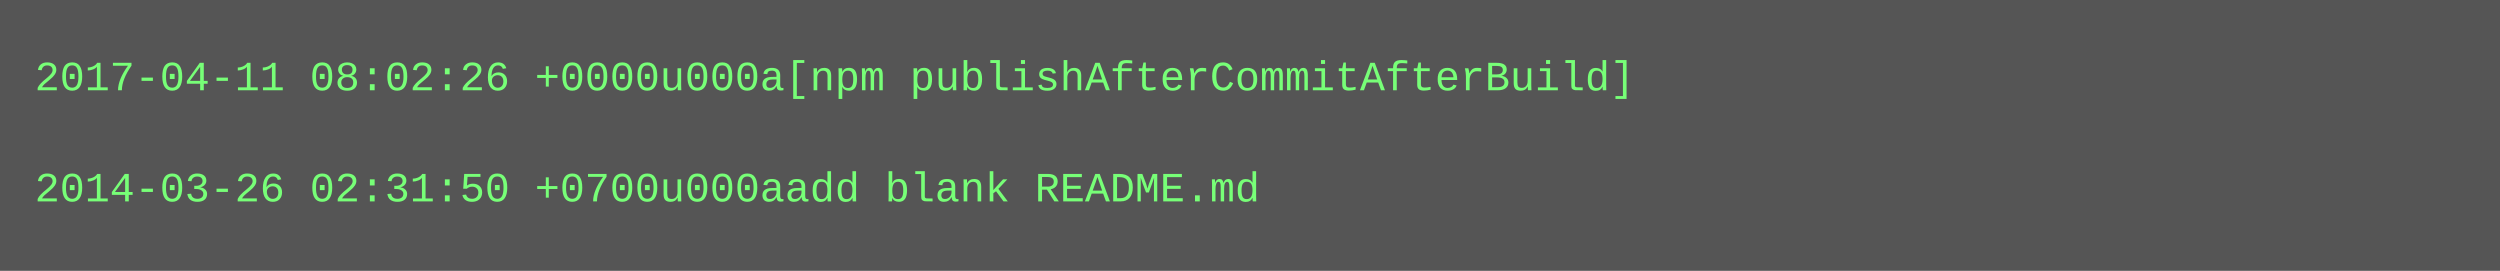
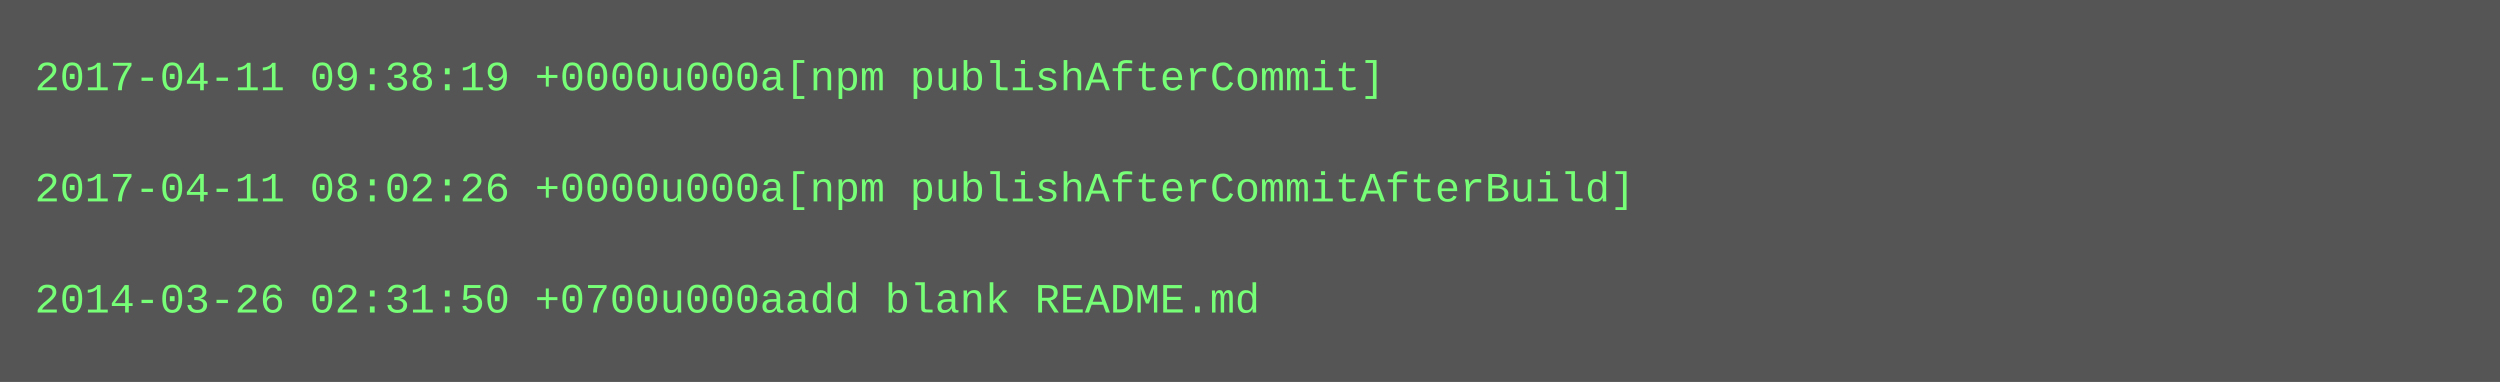
- <svg xmlns="http://www.w3.org/2000/svg" height="78" width="720">
-   <rect height="78" fill="#555" width="720" />
+ <svg xmlns="http://www.w3.org/2000/svg" height="110" width="720">
+   <rect height="110" fill="#555" width="720" />
  <text fill="#7f7" font-family="Courier New" font-size="12" xml:space="preserve">
-     <tspan x="10" y="26">2017-04-11 08:02:26 +0000u000a[npm publishAfterCommitAfterBuild]</tspan>
+     <tspan x="10" y="26">2017-04-11 09:38:19 +0000u000a[npm publishAfterCommit]</tspan>
    <tspan x="10" y="42" />
-     <tspan x="10" y="58">2014-03-26 02:31:50 +0700u000aadd blank README.md</tspan>
+     <tspan x="10" y="58">2017-04-11 08:02:26 +0000u000a[npm publishAfterCommitAfterBuild]</tspan>
+     <tspan x="10" y="74" />
+     <tspan x="10" y="90">2014-03-26 02:31:50 +0700u000aadd blank README.md</tspan>
  </text>
</svg>
